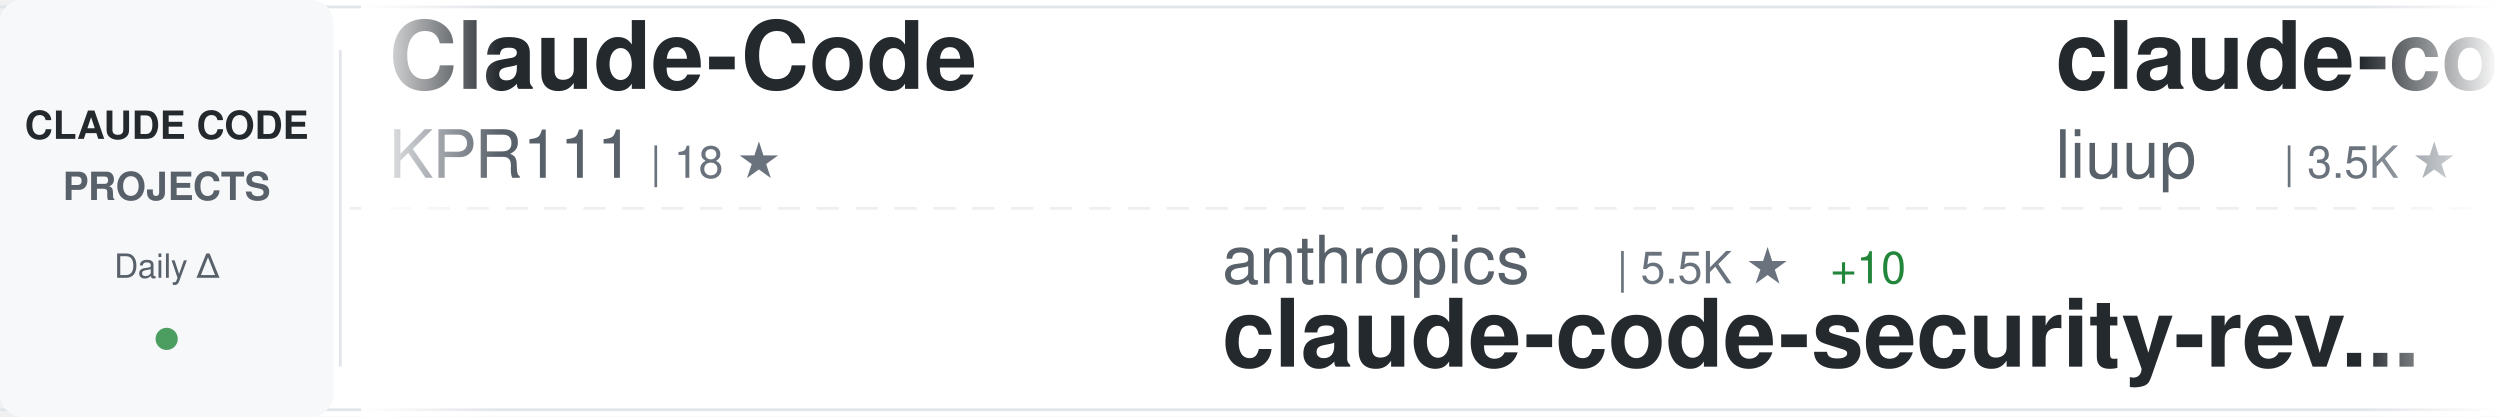
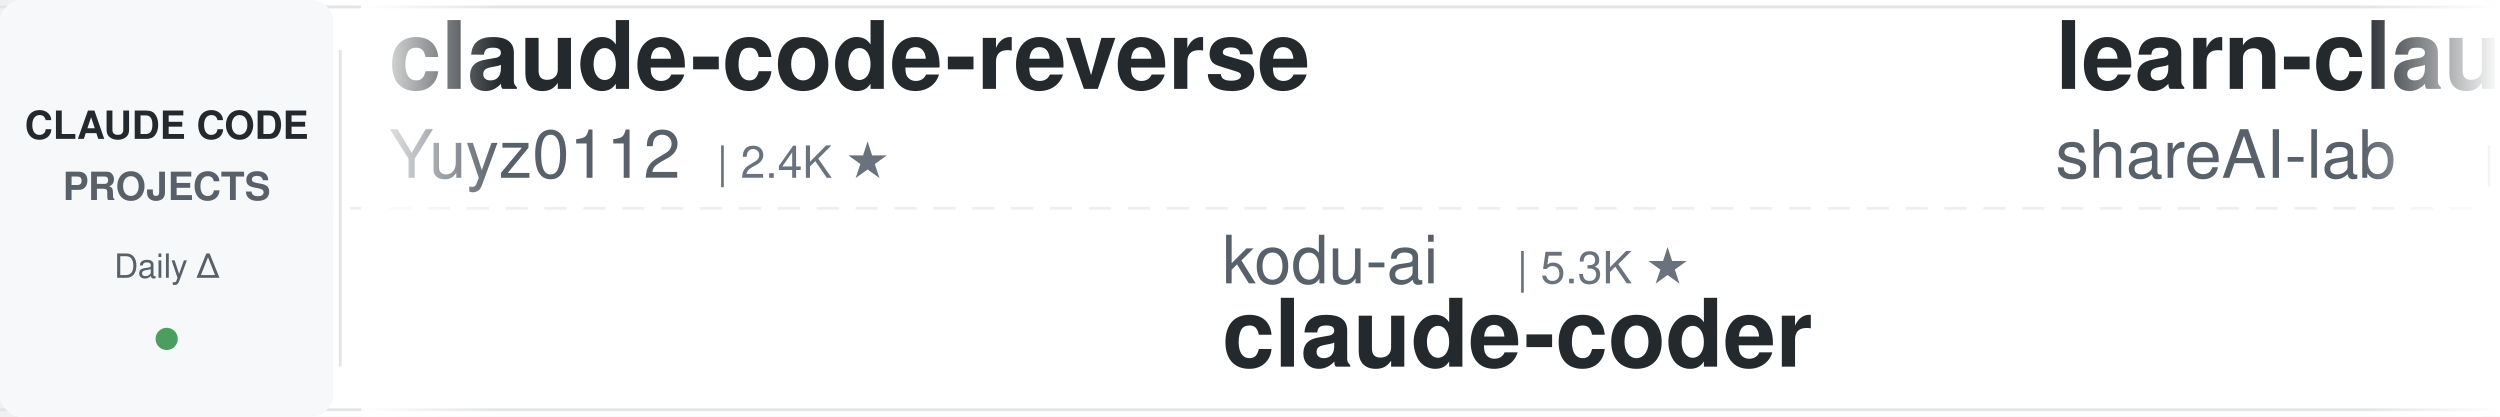
<svg xmlns="http://www.w3.org/2000/svg" width="900" height="150">
  <defs>
    <linearGradient id="awesomeLeftFade" x1="0%" y1="0%" x2="100%" y2="0%">
      <stop offset="0%" style="stop-color:#ffffff;stop-opacity:1" />
      <stop offset="100%" style="stop-color:#ffffff;stop-opacity:0" />
    </linearGradient>
    <linearGradient id="awesomeRightFade" x1="0%" y1="0%" x2="100%" y2="0%">
      <stop offset="0%" style="stop-color:#ffffff;stop-opacity:0" />
      <stop offset="100%" style="stop-color:#ffffff;stop-opacity:1" />
    </linearGradient>
  </defs>
  <rect width="900" height="150" fill="#ffffff" rx="8" />
  <rect x="0" y="2" width="900" height="1" fill="#e1e4e8" />
  <rect x="0" y="147" width="900" height="1" fill="#e1e4e8" />
  <line x1="0" y1="75" x2="900" y2="75" stroke="#e1e4e8" stroke-width="1" stroke-dasharray="8 6" opacity="0.6" />
  <rect x="0" y="0" width="120" height="150" fill="#f6f8fa" rx="8" />
  <text x="60" y="50" font-family="-apple-system, BlinkMacSystemFont, 'Segoe UI', Helvetica, Arial, sans-serif" font-size="14" font-weight="600" fill="#24292e" text-anchor="middle">CLAUDE CODE</text>
  <text x="60" y="72" font-family="-apple-system, BlinkMacSystemFont, 'Segoe UI', Helvetica, Arial, sans-serif" font-size="14" font-weight="600" fill="#586069" text-anchor="middle">PROJECTS</text>
  <text x="60" y="100" font-family="-apple-system, BlinkMacSystemFont, 'Segoe UI', Helvetica, Arial, sans-serif" font-size="12" font-weight="500" fill="#586069" text-anchor="middle">Daily Δ</text>
  <circle cx="60" cy="122" r="4" fill="#22863a" opacity="0.8" />
  <rect x="122" y="18" width="1" height="114" fill="#e1e4e8" />
  <clipPath id="awesomeTickerClip">
    <rect x="130" y="0" width="770" height="150" />
  </clipPath>
  <g clip-path="url(#awesomeTickerClip)">
    <g id="awesomeTickerItems">
      <animateTransform attributeName="transform" attributeType="XML" type="translate" from="0 0" to="-3000 0" dur="54s" repeatCount="indefinite" />
      <g transform="translate(0, 0)">
-         <text x="140" y="32" font-family="-apple-system, BlinkMacSystemFont, 'Segoe UI', Helvetica, Arial, sans-serif" font-size="34" font-weight="600" fill="#24292e">Claude-Code</text>
-         <text x="140" y="64" font-family="-apple-system, BlinkMacSystemFont, 'Segoe UI', Helvetica, Arial, sans-serif" font-size="24" font-weight="400" fill="#586069">KPR111</text>
-         <text x="234" y="64" font-family="-apple-system, BlinkMacSystemFont, 'Segoe UI', Helvetica, Arial, sans-serif" font-size="16" font-weight="500" fill="#6a737d">| 18 ★</text>
+         <text x="140" y="32" font-family="-apple-system, BlinkMacSystemFont, 'Segoe UI', Helvetica, Arial, sans-serif" font-size="34" font-weight="600" fill="#24292e">claude-code-reverse</text>
+         <text x="140" y="64" font-family="-apple-system, BlinkMacSystemFont, 'Segoe UI', Helvetica, Arial, sans-serif" font-size="24" font-weight="400" fill="#586069">Yuyz0112</text>
+         <text x="258" y="64" font-family="-apple-system, BlinkMacSystemFont, 'Segoe UI', Helvetica, Arial, sans-serif" font-size="16" font-weight="500" fill="#6a737d">| 2.4K ★</text>
      </g>
      <g transform="translate(300, 0)">
+         <text x="140" y="102" font-family="-apple-system, BlinkMacSystemFont, 'Segoe UI', Helvetica, Arial, sans-serif" font-size="24" font-weight="400" fill="#586069">kodu-ai</text>
+         <text x="246" y="102" font-family="-apple-system, BlinkMacSystemFont, 'Segoe UI', Helvetica, Arial, sans-serif" font-size="16" font-weight="500" fill="#6a737d">| 5.3K ★</text>
+         <text x="140" y="132" font-family="-apple-system, BlinkMacSystemFont, 'Segoe UI', Helvetica, Arial, sans-serif" font-size="34" font-weight="600" fill="#24292e">claude-coder</text>
+       </g>
+       <g transform="translate(600, 0)">
+         <text x="140" y="32" font-family="-apple-system, BlinkMacSystemFont, 'Segoe UI', Helvetica, Arial, sans-serif" font-size="34" font-weight="600" fill="#24292e">learn-claude-code</text>
+         <text x="140" y="64" font-family="-apple-system, BlinkMacSystemFont, 'Segoe UI', Helvetica, Arial, sans-serif" font-size="24" font-weight="400" fill="#586069">shareAI-lab</text>
+         <text x="294" y="64" font-family="-apple-system, BlinkMacSystemFont, 'Segoe UI', Helvetica, Arial, sans-serif" font-size="16" font-weight="500" fill="#6a737d">| 71.0K ★</text>
+         <text x="380" y="64" font-family="-apple-system, BlinkMacSystemFont, 'Segoe UI', Helvetica, Arial, sans-serif" font-size="16" font-weight="500" fill="#22863a"> +120</text>
+       </g>
+       <g transform="translate(900, 0)">
+         <text x="140" y="102" font-family="-apple-system, BlinkMacSystemFont, 'Segoe UI', Helvetica, Arial, sans-serif" font-size="24" font-weight="400" fill="#586069">Alishahryar1</text>
+         <text x="306" y="102" font-family="-apple-system, BlinkMacSystemFont, 'Segoe UI', Helvetica, Arial, sans-serif" font-size="16" font-weight="500" fill="#6a737d">| 40.1K ★</text>
+         <text x="392" y="102" font-family="-apple-system, BlinkMacSystemFont, 'Segoe UI', Helvetica, Arial, sans-serif" font-size="16" font-weight="500" fill="#22863a"> +155</text>
+         <text x="140" y="132" font-family="-apple-system, BlinkMacSystemFont, 'Segoe UI', Helvetica, Arial, sans-serif" font-size="34" font-weight="600" fill="#24292e">free-claude-code</text>
+       </g>
+       <g transform="translate(1200, 0)">
+         <text x="140" y="32" font-family="-apple-system, BlinkMacSystemFont, 'Segoe UI', Helvetica, Arial, sans-serif" font-size="34" font-weight="600" fill="#24292e">Claude-Code-Usage-Monito...</text>
+         <text x="140" y="64" font-family="-apple-system, BlinkMacSystemFont, 'Segoe UI', Helvetica, Arial, sans-serif" font-size="24" font-weight="400" fill="#586069">Maciek-roboblog</text>
+         <text x="342" y="64" font-family="-apple-system, BlinkMacSystemFont, 'Segoe UI', Helvetica, Arial, sans-serif" font-size="16" font-weight="500" fill="#6a737d">| 8.4K ★</text>
+         <text x="419" y="64" font-family="-apple-system, BlinkMacSystemFont, 'Segoe UI', Helvetica, Arial, sans-serif" font-size="16" font-weight="500" fill="#22863a"> +4</text>
+       </g>
+       <g transform="translate(1500, 0)">
+         <text x="140" y="102" font-family="-apple-system, BlinkMacSystemFont, 'Segoe UI', Helvetica, Arial, sans-serif" font-size="24" font-weight="400" fill="#586069">Windy3f3f3f3f</text>
+         <text x="318" y="102" font-family="-apple-system, BlinkMacSystemFont, 'Segoe UI', Helvetica, Arial, sans-serif" font-size="16" font-weight="500" fill="#6a737d">| 3.2K ★</text>
+         <text x="395" y="102" font-family="-apple-system, BlinkMacSystemFont, 'Segoe UI', Helvetica, Arial, sans-serif" font-size="16" font-weight="500" fill="#22863a"> +8</text>
+         <text x="140" y="132" font-family="-apple-system, BlinkMacSystemFont, 'Segoe UI', Helvetica, Arial, sans-serif" font-size="34" font-weight="600" fill="#24292e">how-claude-code-works</text>
+       </g>
+       <g transform="translate(1800, 0)">
+         <text x="140" y="32" font-family="-apple-system, BlinkMacSystemFont, 'Segoe UI', Helvetica, Arial, sans-serif" font-size="34" font-weight="600" fill="#24292e">claude-code-prompts</text>
+         <text x="140" y="64" font-family="-apple-system, BlinkMacSystemFont, 'Segoe UI', Helvetica, Arial, sans-serif" font-size="24" font-weight="400" fill="#586069">repowise-dev</text>
+         <text x="306" y="64" font-family="-apple-system, BlinkMacSystemFont, 'Segoe UI', Helvetica, Arial, sans-serif" font-size="16" font-weight="500" fill="#6a737d">| 1.2K ★</text>
+         <text x="383" y="64" font-family="-apple-system, BlinkMacSystemFont, 'Segoe UI', Helvetica, Arial, sans-serif" font-size="16" font-weight="500" fill="#22863a"> +2</text>
+       </g>
+       <g transform="translate(2100, 0)">
        <text x="140" y="102" font-family="-apple-system, BlinkMacSystemFont, 'Segoe UI', Helvetica, Arial, sans-serif" font-size="24" font-weight="400" fill="#586069">anthropics</text>
        <text x="282" y="102" font-family="-apple-system, BlinkMacSystemFont, 'Segoe UI', Helvetica, Arial, sans-serif" font-size="16" font-weight="500" fill="#6a737d">| 5.5K ★</text>
-         <text x="359" y="102" font-family="-apple-system, BlinkMacSystemFont, 'Segoe UI', Helvetica, Arial, sans-serif" font-size="16" font-weight="500" fill="#22863a"> +10</text>
+         <text x="359" y="102" font-family="-apple-system, BlinkMacSystemFont, 'Segoe UI', Helvetica, Arial, sans-serif" font-size="16" font-weight="500" fill="#22863a"> +7</text>
        <text x="140" y="132" font-family="-apple-system, BlinkMacSystemFont, 'Segoe UI', Helvetica, Arial, sans-serif" font-size="34" font-weight="600" fill="#24292e">claude-code-security-rev...</text>
      </g>
-       <g transform="translate(600, 0)">
-         <text x="140" y="32" font-family="-apple-system, BlinkMacSystemFont, 'Segoe UI', Helvetica, Arial, sans-serif" font-size="34" font-weight="600" fill="#24292e">claude-code-analysis</text>
-         <text x="140" y="64" font-family="-apple-system, BlinkMacSystemFont, 'Segoe UI', Helvetica, Arial, sans-serif" font-size="24" font-weight="400" fill="#586069">liuup</text>
-         <text x="222" y="64" font-family="-apple-system, BlinkMacSystemFont, 'Segoe UI', Helvetica, Arial, sans-serif" font-size="16" font-weight="500" fill="#6a737d">| 3.5K ★</text>
-         <text x="299" y="64" font-family="-apple-system, BlinkMacSystemFont, 'Segoe UI', Helvetica, Arial, sans-serif" font-size="16" font-weight="500" fill="#22863a"> +8</text>
-       </g>
-       <g transform="translate(900, 0)">
-         <text x="140" y="102" font-family="-apple-system, BlinkMacSystemFont, 'Segoe UI', Helvetica, Arial, sans-serif" font-size="24" font-weight="400" fill="#586069">oboard</text>
-         <text x="234" y="102" font-family="-apple-system, BlinkMacSystemFont, 'Segoe UI', Helvetica, Arial, sans-serif" font-size="16" font-weight="500" fill="#6a737d">| 3.3K ★</text>
-         <text x="311" y="102" font-family="-apple-system, BlinkMacSystemFont, 'Segoe UI', Helvetica, Arial, sans-serif" font-size="16" font-weight="500" fill="#22863a"> +1</text>
-         <text x="140" y="132" font-family="-apple-system, BlinkMacSystemFont, 'Segoe UI', Helvetica, Arial, sans-serif" font-size="34" font-weight="600" fill="#24292e">claude-code-rev</text>
-       </g>
-       <g transform="translate(1200, 0)">
-         <text x="140" y="32" font-family="-apple-system, BlinkMacSystemFont, 'Segoe UI', Helvetica, Arial, sans-serif" font-size="34" font-weight="600" fill="#24292e">claude_codex_bridge</text>
-         <text x="140" y="64" font-family="-apple-system, BlinkMacSystemFont, 'Segoe UI', Helvetica, Arial, sans-serif" font-size="24" font-weight="400" fill="#586069">SeemSeam</text>
-         <text x="258" y="64" font-family="-apple-system, BlinkMacSystemFont, 'Segoe UI', Helvetica, Arial, sans-serif" font-size="16" font-weight="500" fill="#6a737d">| 3.3K ★</text>
-         <text x="335" y="64" font-family="-apple-system, BlinkMacSystemFont, 'Segoe UI', Helvetica, Arial, sans-serif" font-size="16" font-weight="500" fill="#22863a"> +4</text>
-       </g>
-       <g transform="translate(1500, 0)">
-         <text x="140" y="102" font-family="-apple-system, BlinkMacSystemFont, 'Segoe UI', Helvetica, Arial, sans-serif" font-size="24" font-weight="400" fill="#586069">affaan-m</text>
-         <text x="258" y="102" font-family="-apple-system, BlinkMacSystemFont, 'Segoe UI', Helvetica, Arial, sans-serif" font-size="16" font-weight="500" fill="#6a737d">| 229.7K ★</text>
-         <text x="353" y="102" font-family="-apple-system, BlinkMacSystemFont, 'Segoe UI', Helvetica, Arial, sans-serif" font-size="16" font-weight="500" fill="#22863a"> +490</text>
-         <text x="140" y="132" font-family="-apple-system, BlinkMacSystemFont, 'Segoe UI', Helvetica, Arial, sans-serif" font-size="34" font-weight="600" fill="#24292e">ECC</text>
-       </g>
-       <g transform="translate(1800, 0)">
-         <text x="140" y="32" font-family="-apple-system, BlinkMacSystemFont, 'Segoe UI', Helvetica, Arial, sans-serif" font-size="34" font-weight="600" fill="#24292e">claude-code-plugins-plus...</text>
-         <text x="140" y="64" font-family="-apple-system, BlinkMacSystemFont, 'Segoe UI', Helvetica, Arial, sans-serif" font-size="24" font-weight="400" fill="#586069">jeremylongshore</text>
-         <text x="342" y="64" font-family="-apple-system, BlinkMacSystemFont, 'Segoe UI', Helvetica, Arial, sans-serif" font-size="16" font-weight="500" fill="#6a737d">| 2.5K ★</text>
-         <text x="419" y="64" font-family="-apple-system, BlinkMacSystemFont, 'Segoe UI', Helvetica, Arial, sans-serif" font-size="16" font-weight="500" fill="#22863a"> +5</text>
-       </g>
-       <g transform="translate(2100, 0)">
-         <text x="140" y="102" font-family="-apple-system, BlinkMacSystemFont, 'Segoe UI', Helvetica, Arial, sans-serif" font-size="24" font-weight="400" fill="#586069">Donchitos</text>
-         <text x="270" y="102" font-family="-apple-system, BlinkMacSystemFont, 'Segoe UI', Helvetica, Arial, sans-serif" font-size="16" font-weight="500" fill="#6a737d">| 23.0K ★</text>
-         <text x="356" y="102" font-family="-apple-system, BlinkMacSystemFont, 'Segoe UI', Helvetica, Arial, sans-serif" font-size="16" font-weight="500" fill="#22863a"> +62</text>
-         <text x="140" y="132" font-family="-apple-system, BlinkMacSystemFont, 'Segoe UI', Helvetica, Arial, sans-serif" font-size="34" font-weight="600" fill="#24292e">Claude-Code-Game-Studios</text>
-       </g>
      <g transform="translate(2400, 0)">
-         <text x="140" y="32" font-family="-apple-system, BlinkMacSystemFont, 'Segoe UI', Helvetica, Arial, sans-serif" font-size="34" font-weight="600" fill="#24292e">claude-code-book</text>
-         <text x="140" y="64" font-family="-apple-system, BlinkMacSystemFont, 'Segoe UI', Helvetica, Arial, sans-serif" font-size="24" font-weight="400" fill="#586069">lintsinghua</text>
-         <text x="294" y="64" font-family="-apple-system, BlinkMacSystemFont, 'Segoe UI', Helvetica, Arial, sans-serif" font-size="16" font-weight="500" fill="#6a737d">| 3.9K ★</text>
-         <text x="371" y="64" font-family="-apple-system, BlinkMacSystemFont, 'Segoe UI', Helvetica, Arial, sans-serif" font-size="16" font-weight="500" fill="#22863a"> +10</text>
+         <text x="140" y="32" font-family="-apple-system, BlinkMacSystemFont, 'Segoe UI', Helvetica, Arial, sans-serif" font-size="34" font-weight="600" fill="#24292e">ralph-claude-code</text>
+         <text x="140" y="64" font-family="-apple-system, BlinkMacSystemFont, 'Segoe UI', Helvetica, Arial, sans-serif" font-size="24" font-weight="400" fill="#586069">frankbria</text>
+         <text x="270" y="64" font-family="-apple-system, BlinkMacSystemFont, 'Segoe UI', Helvetica, Arial, sans-serif" font-size="16" font-weight="500" fill="#6a737d">| 9.5K ★</text>
+         <text x="347" y="64" font-family="-apple-system, BlinkMacSystemFont, 'Segoe UI', Helvetica, Arial, sans-serif" font-size="16" font-weight="500" fill="#22863a"> +6</text>
      </g>
      <g transform="translate(2700, 0)">
-         <text x="140" y="102" font-family="-apple-system, BlinkMacSystemFont, 'Segoe UI', Helvetica, Arial, sans-serif" font-size="24" font-weight="400" fill="#586069">1rgs</text>
-         <text x="210" y="102" font-family="-apple-system, BlinkMacSystemFont, 'Segoe UI', Helvetica, Arial, sans-serif" font-size="16" font-weight="500" fill="#6a737d">| 3.7K ★</text>
-         <text x="287" y="102" font-family="-apple-system, BlinkMacSystemFont, 'Segoe UI', Helvetica, Arial, sans-serif" font-size="16" font-weight="500" fill="#22863a"> +2</text>
-         <text x="140" y="132" font-family="-apple-system, BlinkMacSystemFont, 'Segoe UI', Helvetica, Arial, sans-serif" font-size="34" font-weight="600" fill="#24292e">claude-code-proxy</text>
+         <text x="140" y="102" font-family="-apple-system, BlinkMacSystemFont, 'Segoe UI', Helvetica, Arial, sans-serif" font-size="24" font-weight="400" fill="#586069">RichardAtCT</text>
+         <text x="294" y="102" font-family="-apple-system, BlinkMacSystemFont, 'Segoe UI', Helvetica, Arial, sans-serif" font-size="16" font-weight="500" fill="#6a737d">| 2.7K ★</text>
+         <text x="371" y="102" font-family="-apple-system, BlinkMacSystemFont, 'Segoe UI', Helvetica, Arial, sans-serif" font-size="16" font-weight="500" fill="#22863a"> +3</text>
+         <text x="140" y="132" font-family="-apple-system, BlinkMacSystemFont, 'Segoe UI', Helvetica, Arial, sans-serif" font-size="34" font-weight="600" fill="#24292e">claude-code-telegram</text>
      </g>
      <g transform="translate(3000, 0)">
-         <text x="140" y="32" font-family="-apple-system, BlinkMacSystemFont, 'Segoe UI', Helvetica, Arial, sans-serif" font-size="34" font-weight="600" fill="#24292e">Claude-Code</text>
-         <text x="140" y="64" font-family="-apple-system, BlinkMacSystemFont, 'Segoe UI', Helvetica, Arial, sans-serif" font-size="24" font-weight="400" fill="#586069">KPR111</text>
-         <text x="234" y="64" font-family="-apple-system, BlinkMacSystemFont, 'Segoe UI', Helvetica, Arial, sans-serif" font-size="16" font-weight="500" fill="#6a737d">| 18 ★</text>
+         <text x="140" y="32" font-family="-apple-system, BlinkMacSystemFont, 'Segoe UI', Helvetica, Arial, sans-serif" font-size="34" font-weight="600" fill="#24292e">claude-code-reverse</text>
+         <text x="140" y="64" font-family="-apple-system, BlinkMacSystemFont, 'Segoe UI', Helvetica, Arial, sans-serif" font-size="24" font-weight="400" fill="#586069">Yuyz0112</text>
+         <text x="258" y="64" font-family="-apple-system, BlinkMacSystemFont, 'Segoe UI', Helvetica, Arial, sans-serif" font-size="16" font-weight="500" fill="#6a737d">| 2.4K ★</text>
      </g>
      <g transform="translate(3300, 0)">
-         <text x="140" y="102" font-family="-apple-system, BlinkMacSystemFont, 'Segoe UI', Helvetica, Arial, sans-serif" font-size="24" font-weight="400" fill="#586069">anthropics</text>
-         <text x="282" y="102" font-family="-apple-system, BlinkMacSystemFont, 'Segoe UI', Helvetica, Arial, sans-serif" font-size="16" font-weight="500" fill="#6a737d">| 5.5K ★</text>
-         <text x="359" y="102" font-family="-apple-system, BlinkMacSystemFont, 'Segoe UI', Helvetica, Arial, sans-serif" font-size="16" font-weight="500" fill="#22863a"> +10</text>
-         <text x="140" y="132" font-family="-apple-system, BlinkMacSystemFont, 'Segoe UI', Helvetica, Arial, sans-serif" font-size="34" font-weight="600" fill="#24292e">claude-code-security-rev...</text>
+         <text x="140" y="102" font-family="-apple-system, BlinkMacSystemFont, 'Segoe UI', Helvetica, Arial, sans-serif" font-size="24" font-weight="400" fill="#586069">kodu-ai</text>
+         <text x="246" y="102" font-family="-apple-system, BlinkMacSystemFont, 'Segoe UI', Helvetica, Arial, sans-serif" font-size="16" font-weight="500" fill="#6a737d">| 5.3K ★</text>
+         <text x="140" y="132" font-family="-apple-system, BlinkMacSystemFont, 'Segoe UI', Helvetica, Arial, sans-serif" font-size="34" font-weight="600" fill="#24292e">claude-coder</text>
      </g>
      <g transform="translate(3600, 0)">
-         <text x="140" y="32" font-family="-apple-system, BlinkMacSystemFont, 'Segoe UI', Helvetica, Arial, sans-serif" font-size="34" font-weight="600" fill="#24292e">claude-code-analysis</text>
-         <text x="140" y="64" font-family="-apple-system, BlinkMacSystemFont, 'Segoe UI', Helvetica, Arial, sans-serif" font-size="24" font-weight="400" fill="#586069">liuup</text>
-         <text x="222" y="64" font-family="-apple-system, BlinkMacSystemFont, 'Segoe UI', Helvetica, Arial, sans-serif" font-size="16" font-weight="500" fill="#6a737d">| 3.5K ★</text>
-         <text x="299" y="64" font-family="-apple-system, BlinkMacSystemFont, 'Segoe UI', Helvetica, Arial, sans-serif" font-size="16" font-weight="500" fill="#22863a"> +8</text>
+         <text x="140" y="32" font-family="-apple-system, BlinkMacSystemFont, 'Segoe UI', Helvetica, Arial, sans-serif" font-size="34" font-weight="600" fill="#24292e">learn-claude-code</text>
+         <text x="140" y="64" font-family="-apple-system, BlinkMacSystemFont, 'Segoe UI', Helvetica, Arial, sans-serif" font-size="24" font-weight="400" fill="#586069">shareAI-lab</text>
+         <text x="294" y="64" font-family="-apple-system, BlinkMacSystemFont, 'Segoe UI', Helvetica, Arial, sans-serif" font-size="16" font-weight="500" fill="#6a737d">| 71.0K ★</text>
+         <text x="380" y="64" font-family="-apple-system, BlinkMacSystemFont, 'Segoe UI', Helvetica, Arial, sans-serif" font-size="16" font-weight="500" fill="#22863a"> +120</text>
      </g>
      <g transform="translate(3900, 0)">
-         <text x="140" y="102" font-family="-apple-system, BlinkMacSystemFont, 'Segoe UI', Helvetica, Arial, sans-serif" font-size="24" font-weight="400" fill="#586069">oboard</text>
-         <text x="234" y="102" font-family="-apple-system, BlinkMacSystemFont, 'Segoe UI', Helvetica, Arial, sans-serif" font-size="16" font-weight="500" fill="#6a737d">| 3.3K ★</text>
-         <text x="311" y="102" font-family="-apple-system, BlinkMacSystemFont, 'Segoe UI', Helvetica, Arial, sans-serif" font-size="16" font-weight="500" fill="#22863a"> +1</text>
-         <text x="140" y="132" font-family="-apple-system, BlinkMacSystemFont, 'Segoe UI', Helvetica, Arial, sans-serif" font-size="34" font-weight="600" fill="#24292e">claude-code-rev</text>
+         <text x="140" y="102" font-family="-apple-system, BlinkMacSystemFont, 'Segoe UI', Helvetica, Arial, sans-serif" font-size="24" font-weight="400" fill="#586069">Alishahryar1</text>
+         <text x="306" y="102" font-family="-apple-system, BlinkMacSystemFont, 'Segoe UI', Helvetica, Arial, sans-serif" font-size="16" font-weight="500" fill="#6a737d">| 40.1K ★</text>
+         <text x="392" y="102" font-family="-apple-system, BlinkMacSystemFont, 'Segoe UI', Helvetica, Arial, sans-serif" font-size="16" font-weight="500" fill="#22863a"> +155</text>
+         <text x="140" y="132" font-family="-apple-system, BlinkMacSystemFont, 'Segoe UI', Helvetica, Arial, sans-serif" font-size="34" font-weight="600" fill="#24292e">free-claude-code</text>
      </g>
    </g>
  </g>
  <rect x="130" y="0" width="50" height="150" fill="url(#awesomeLeftFade)" />
  <rect x="850" y="0" width="50" height="150" fill="url(#awesomeRightFade)" />
</svg>
